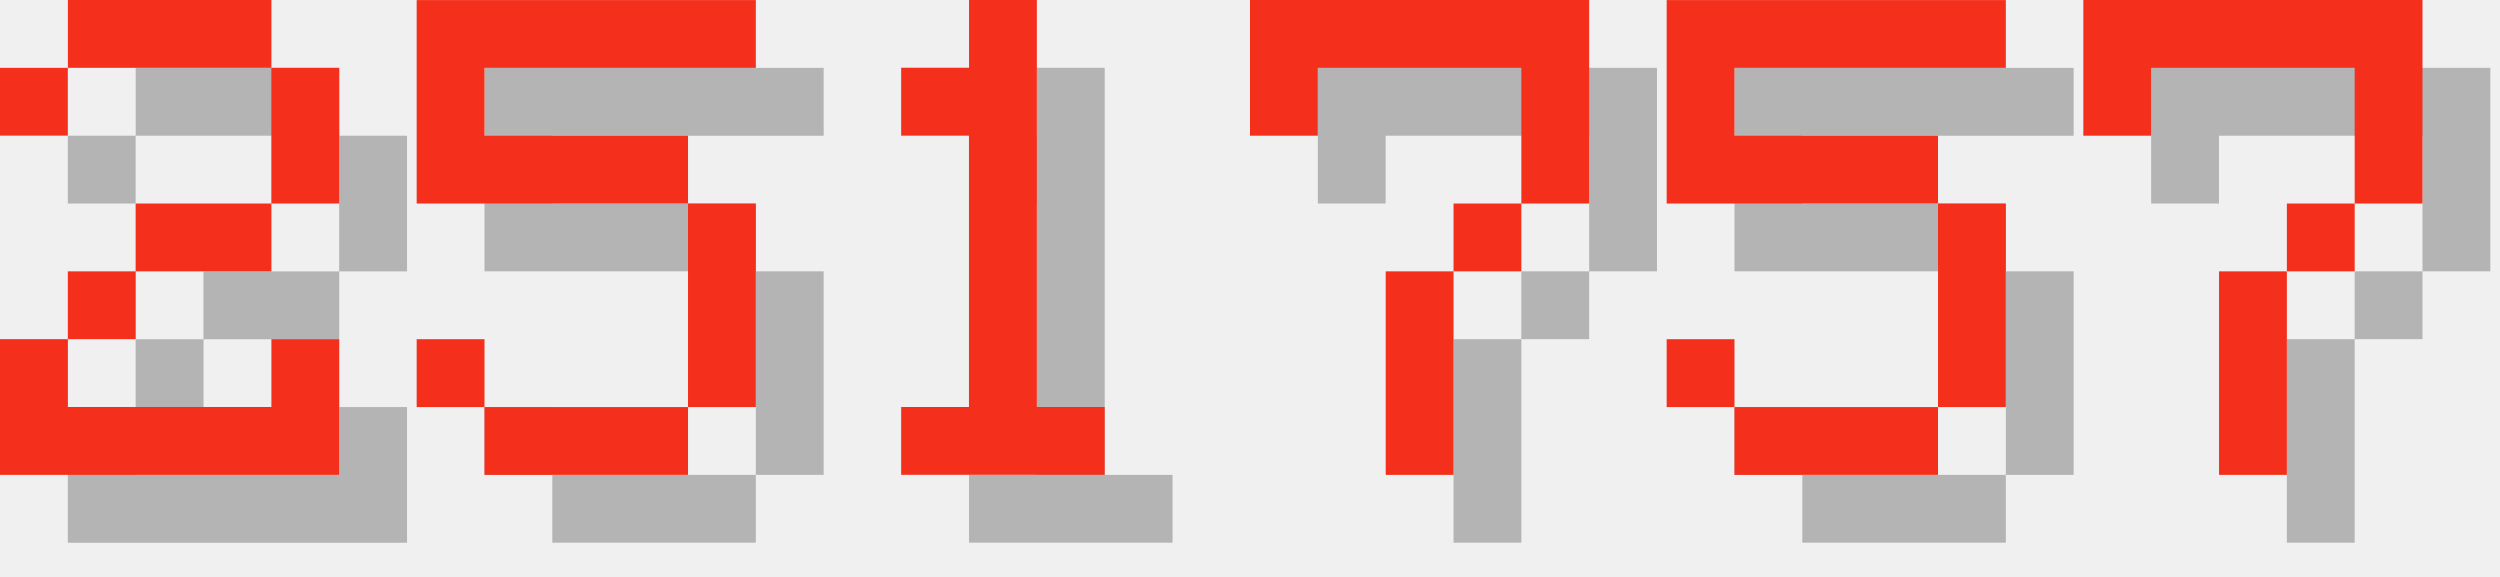
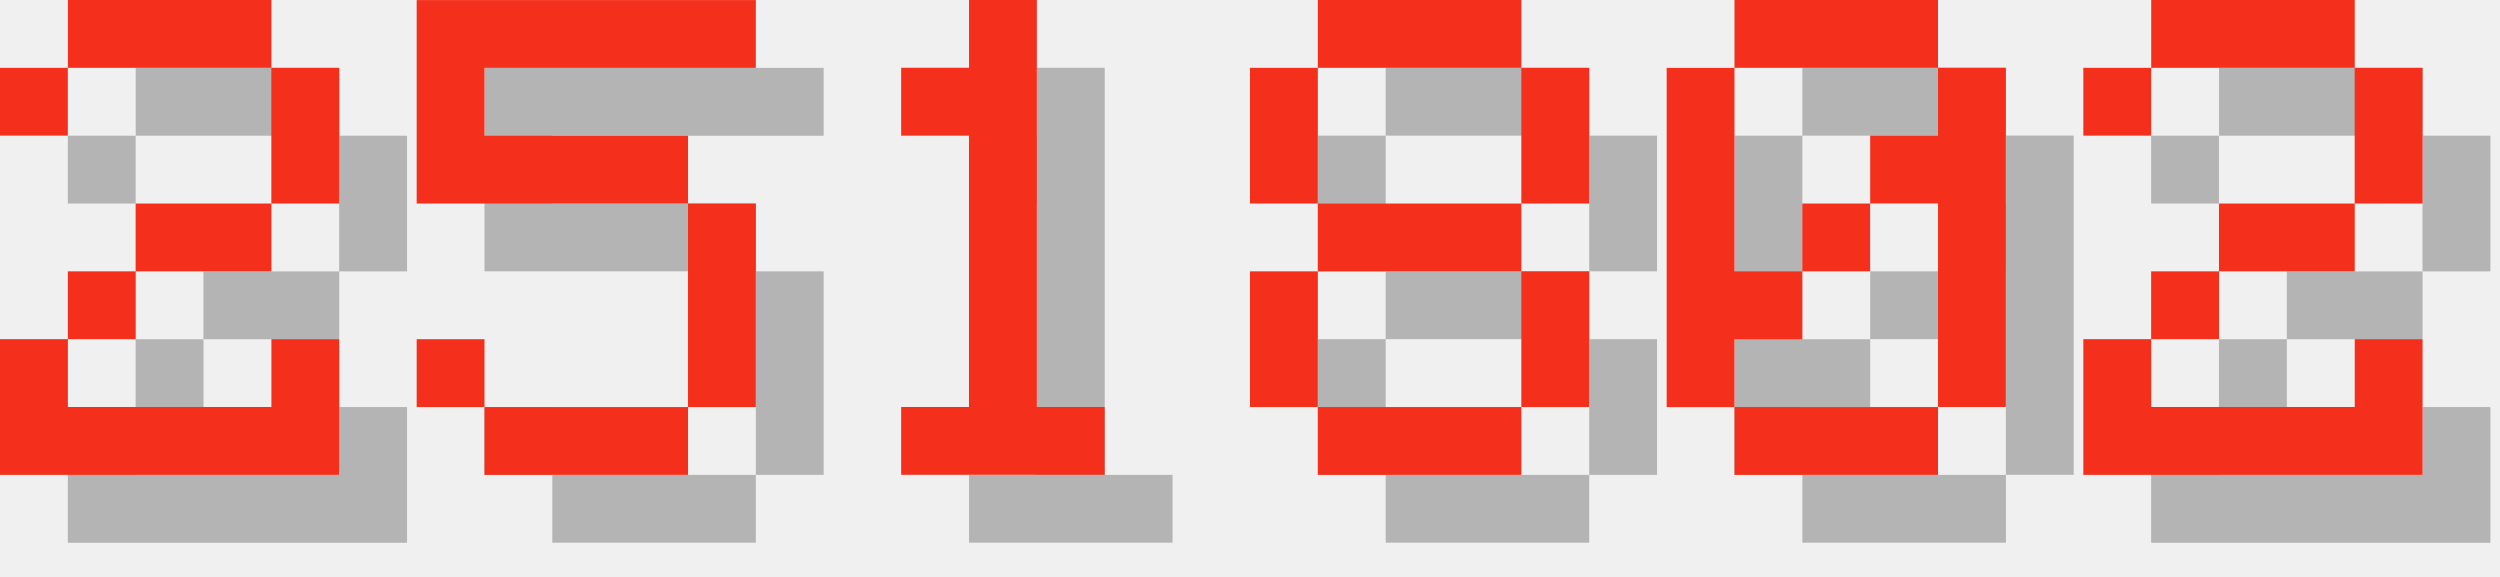
<svg xmlns="http://www.w3.org/2000/svg" version="1.1" width="156.0" height="36">
  <style>
        .text-foreground {
            fill: #F4301C;
        }
        .text-shadow {
            fill: #000000;
            fill-opacity: 0.25;
        }
    </style>
  <g class="digit" id="digit_2" transform="translate(0.0, 0), scale(4)">
    <path id="digit_2_shadow" class="text-shadow" d="m1.058 2.117v1.058h1.058v-1.058h3.175v2.117h-2.117v1.058h-1.058v1.058h-1.058v2.117h5.292v-2.117h-1.058v1.058h-3.175v-1.058h1.058v-1.058h2.117v-1.058h1.058v-2.117h-1.058v-1.058h-3.175v1.058h-1.058z" fill-opacity=".5" style="paint-order:stroke fill markers" />
    <path id="digit_2_fg" class="text-foreground" d="m0 1.058v1.058h1.058v-1.058h3.175v2.117h-2.117v1.058h-1.058v1.058h-1.058v2.117h5.292v-2.117h-1.058v1.058h-3.175v-1.058h1.058v-1.058h2.117v-1.058h1.058v-2.117h-1.058v-1.058h-3.175v1.058h-1.058z" fill="#fff" style="paint-order:stroke fill markers" />
  </g>
  <g class="digit" id="digit_5" transform="translate(26.0, 0), scale(4)">
    <path id="digit_5_shadow" class="text-shadow" d="m1.058 1.058v3.175h4.233v3.175h-3.175v-1.058h-1.058v1.058h1.058v1.058h3.175v-1.058h1.058v-3.175h-1.058v-1.058h-3.175v-1.058h4.233v-1.058h-5.292z" fill-opacity=".5" style="paint-order:stroke fill markers" />
    <path id="digit_5_fg" class="text-foreground" d="m0 0v3.175h4.233v3.175h-3.175v-1.058h-1.058v1.058h1.058v1.058h3.175v-1.058h1.058v-3.175h-1.058v-1.058h-3.175v-1.058h4.233v-1.058h-5.292z" fill="#fff" style="paint-order:stroke fill markers" />
  </g>
  <g class="digit" id="digit_1" transform="translate(52.0, 0), scale(4)">
    <path id="digit_1_shadow" class="text-shadow" d="m2.117 2.117v1.058h1.058v4.233h-1.058v1.058h3.175v-1.058h-1.058v-6.35h-1.058v1.058h-1.058z" fill-opacity=".5" style="paint-order:stroke fill markers" />
    <path id="digit_1_fg" class="text-foreground" d="m1.058 1.058v1.058h1.058v4.233h-1.058v1.058h3.175v-1.058h-1.058v-6.35h-1.058v1.058h-1.058z" fill="#fff" style="paint-order:stroke fill markers" />
  </g>
-   <g class="digit" id="digit_7" transform="translate(78.0, 0), scale(4)">
-     <path id="digit_7_shadow" class="text-shadow" d="m1.058 1.058 2e-6 2.117h1.058v-1.058h3.175v1.058l2e-7 1.058h-1.058v1.058h-1.058l4e-7 3.175 1.058 1e-7v-3.175h1.058v-1.058h1.058l5e-7 -1.058v-2.117z" fill-opacity=".5" style="paint-order:stroke fill markers" />
-     <path id="digit_7_fg" class="text-foreground" d="m0 0 2e-6 2.117h1.058v-1.058h3.175v1.058l2e-7 1.058h-1.058v1.058h-1.058l4e-7 3.175 1.058 1e-7v-3.175h1.058v-1.058h1.058l5e-7 -1.058v-2.117z" fill="#fff" style="paint-order:stroke fill markers" />
+   <g class="digit" id="digit_8" transform="translate(78.0, 0), scale(4)">
+     <path id="digit_8_shadow" class="text-shadow" d="m2.117 1.058v1.058h3.175v-1.058h-3.175zm3.175 1.058v2.117h1.058v-2.117h-1.058zm0 2.117h-3.175v1.058h3.175v-1.058zm0 1.058v2.117h1.058v-2.117h-1.058zm0 2.117h-3.175v1.058h3.175v-1.058zm-3.175 0v-2.117h-1.058v2.117h1.058zm0-3.175v-2.117h-1.058v2.117h1.058z" fill-opacity=".5" style="paint-order:stroke fill markers" />
+     <path id="digit_8_fg" class="text-foreground" d="m1.058 0v1.058h3.175v-1.058h-3.175zm3.175 1.058v2.117h1.058v-2.117h-1.058zm0 2.117h-3.175v1.058h3.175v-1.058zm0 1.058v2.117h1.058v-2.117h-1.058zm0 2.117h-3.175v1.058h3.175v-1.058zm-3.175 0v-2.117h-1.058v2.117h1.058zm0-3.175v-2.117h-1.058v2.117h1.058z" fill="#fff" style="paint-order:stroke fill markers" />
  </g>
-   <g class="digit" id="digit_5" transform="translate(104.0, 0), scale(4)">
-     <path id="digit_5_shadow" class="text-shadow" d="m1.058 1.058v3.175h4.233v3.175h-3.175v-1.058h-1.058v1.058h1.058v1.058h3.175v-1.058h1.058v-3.175h-1.058v-1.058h-3.175v-1.058h4.233v-1.058h-5.292z" fill-opacity=".5" style="paint-order:stroke fill markers" />
-     <path id="digit_5_fg" class="text-foreground" d="m0 0v3.175h4.233v3.175h-3.175v-1.058h-1.058v1.058h1.058v1.058h3.175v-1.058h1.058v-3.175h-1.058v-1.058h-3.175v-1.058h4.233v-1.058h-5.292z" fill="#fff" style="paint-order:stroke fill markers" />
+   <g class="digit" id="digit_0" transform="translate(104.0, 0), scale(4)">
+     <path id="digit_0_shadow" class="text-shadow" d="m2.117 1.058v1.058h3.175v-1.058h-3.175zm3.175 1.058v1.058h-1.058v1.058h1.058v3.175h1.058v-5.292h-1.058zm0 5.292h-3.175v1.058h3.175v-1.058zm-3.175 0v-1.058h1.058v-1.058h-1.058v-3.175h-1.058v5.292h1.058zm1.058-2.117h1.058v-1.058h-1.058v1.058z" fill-opacity=".5" style="paint-order:stroke fill markers" />
+     <path id="digit_0_fg" class="text-foreground" d="m1.058 0v1.058h3.175v-1.058h-3.175zm3.175 1.058v1.058h-1.058v1.058h1.058v3.175h1.058v-5.292h-1.058zm0 5.292h-3.175v1.058h3.175v-1.058zm-3.175 0v-1.058h1.058v-1.058h-1.058v-3.175h-1.058v5.292h1.058zm1.058-2.117h1.058v-1.058h-1.058v1.058z" fill="#fff" style="paint-order:stroke fill markers" />
  </g>
-   <g class="digit" id="digit_7" transform="translate(130.0, 0), scale(4)">
-     <path id="digit_7_shadow" class="text-shadow" d="m1.058 1.058 2e-6 2.117h1.058v-1.058h3.175v1.058l2e-7 1.058h-1.058v1.058h-1.058l4e-7 3.175 1.058 1e-7v-3.175h1.058v-1.058h1.058l5e-7 -1.058v-2.117z" fill-opacity=".5" style="paint-order:stroke fill markers" />
-     <path id="digit_7_fg" class="text-foreground" d="m0 0 2e-6 2.117h1.058v-1.058h3.175v1.058l2e-7 1.058h-1.058v1.058h-1.058l4e-7 3.175 1.058 1e-7v-3.175h1.058v-1.058h1.058l5e-7 -1.058v-2.117z" fill="#fff" style="paint-order:stroke fill markers" />
+   <g class="digit" id="digit_2" transform="translate(130.0, 0), scale(4)">
+     <path id="digit_2_shadow" class="text-shadow" d="m1.058 2.117v1.058h1.058v-1.058h3.175v2.117h-2.117v1.058h-1.058v1.058h-1.058v2.117h5.292v-2.117h-1.058v1.058h-3.175v-1.058h1.058v-1.058h2.117v-1.058h1.058v-2.117h-1.058v-1.058h-3.175v1.058h-1.058z" fill-opacity=".5" style="paint-order:stroke fill markers" />
+     <path id="digit_2_fg" class="text-foreground" d="m0 1.058v1.058h1.058v-1.058h3.175v2.117h-2.117v1.058h-1.058v1.058h-1.058v2.117h5.292v-2.117h-1.058v1.058h-3.175v-1.058h1.058v-1.058h2.117v-1.058h1.058v-2.117h-1.058v-1.058h-3.175v1.058h-1.058z" fill="#fff" style="paint-order:stroke fill markers" />
  </g>
</svg>
